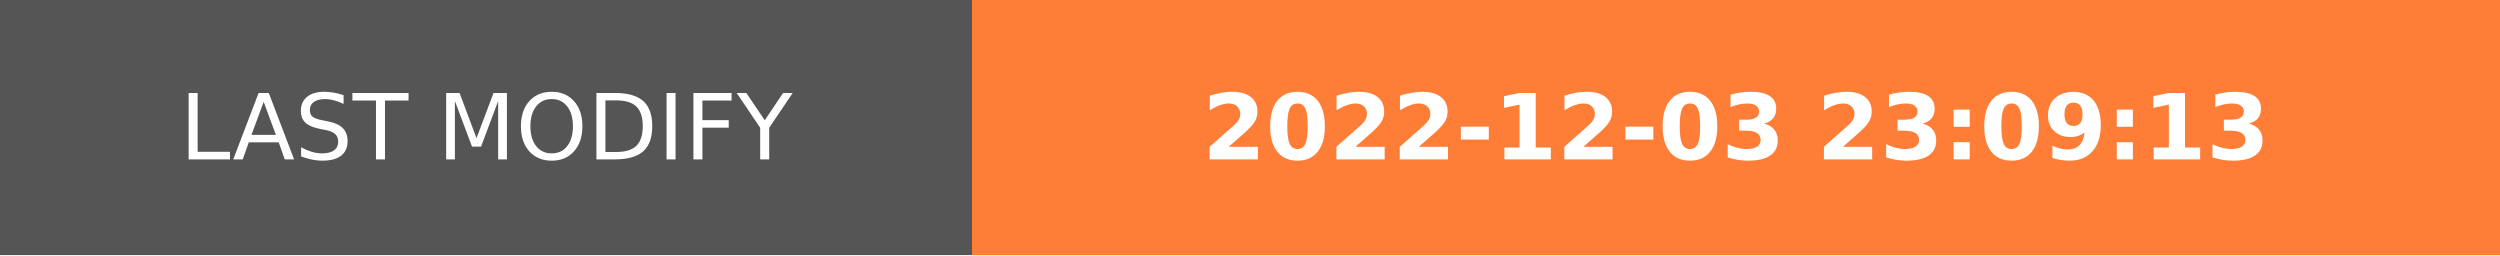
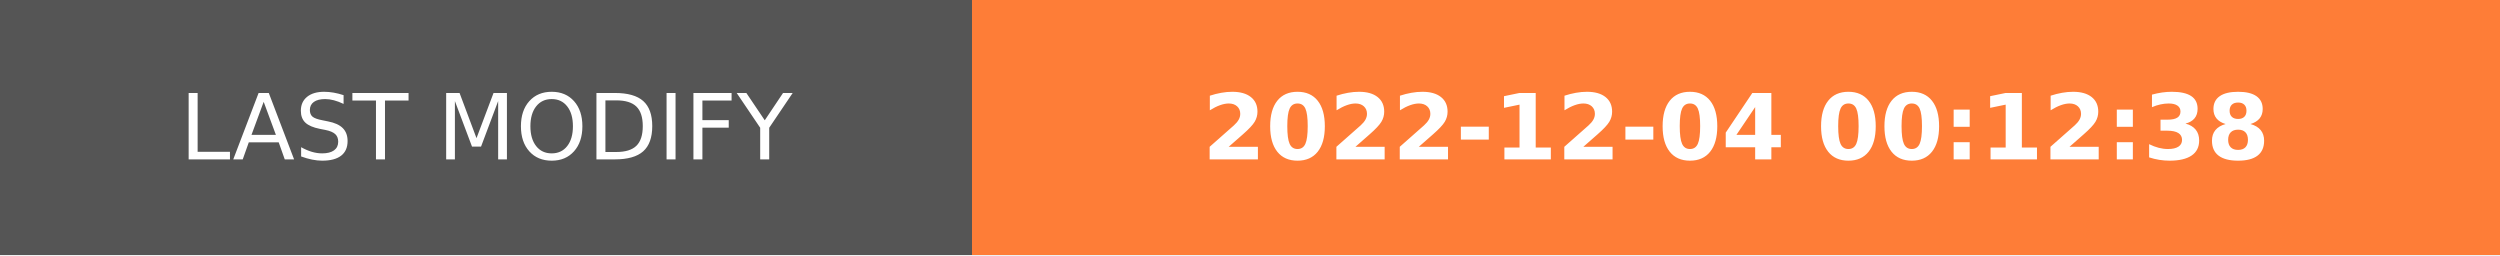
- <svg xmlns="http://www.w3.org/2000/svg" width="274.5" height="28" role="img" aria-label="LAST MODIFY: 2022-12-03 23:09:13">
+ <svg xmlns="http://www.w3.org/2000/svg" width="274.5" height="28" role="img" aria-label="LAST MODIFY: 2022-12-04 00:12:38">
  <g shape-rendering="crispEdges">
    <rect width="106.75" height="28" fill="#555" />
    <rect x="106.75" width="167.75" height="28" fill="#fe7d37" />
  </g>
  <g fill="#fff" text-anchor="middle" font-family="Verdana,Geneva,DejaVu Sans,sans-serif" text-rendering="geometricPrecision" font-size="100">
    <text transform="scale(.1)" x="533.75" y="175" textLength="827.5" fill="#fff">LAST MODIFY</text>
-     <text transform="scale(.1)" x="1906.25" y="175" textLength="1437.5" fill="#fff" font-weight="bold">2022-12-03 23:09:13</text>
+     <text transform="scale(.1)" x="1906.25" y="175" textLength="1437.5" fill="#fff" font-weight="bold">2022-12-04 00:12:38</text>
  </g>
</svg>
